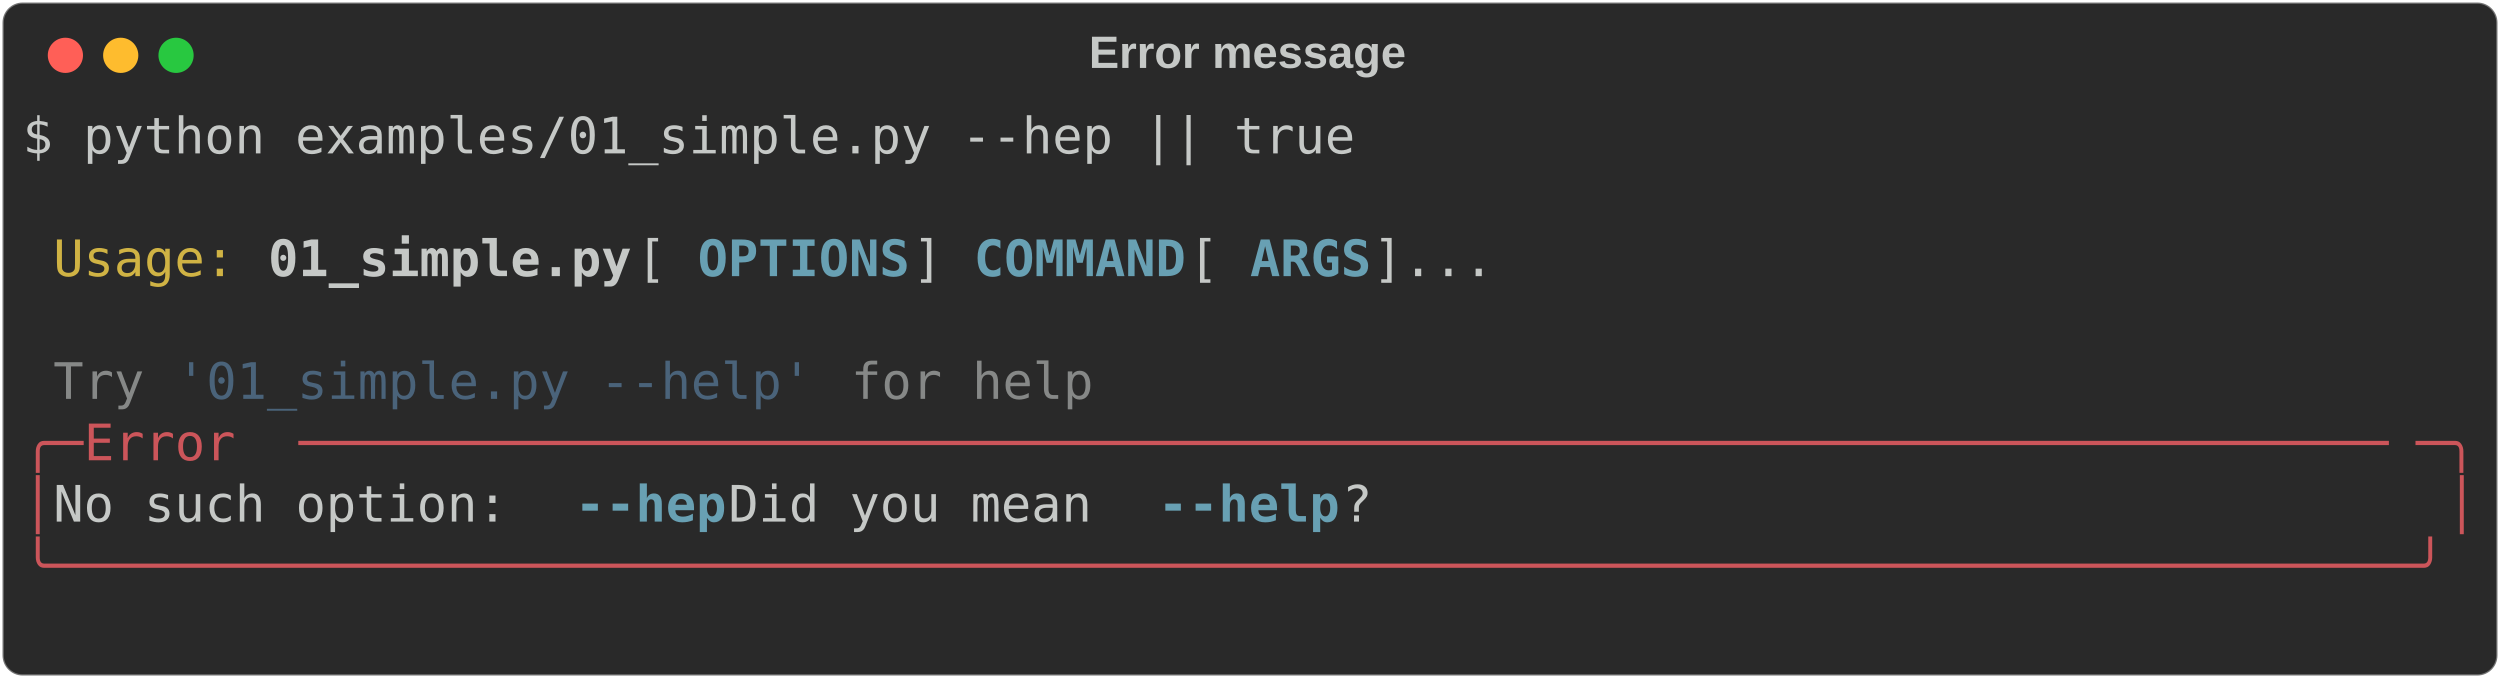
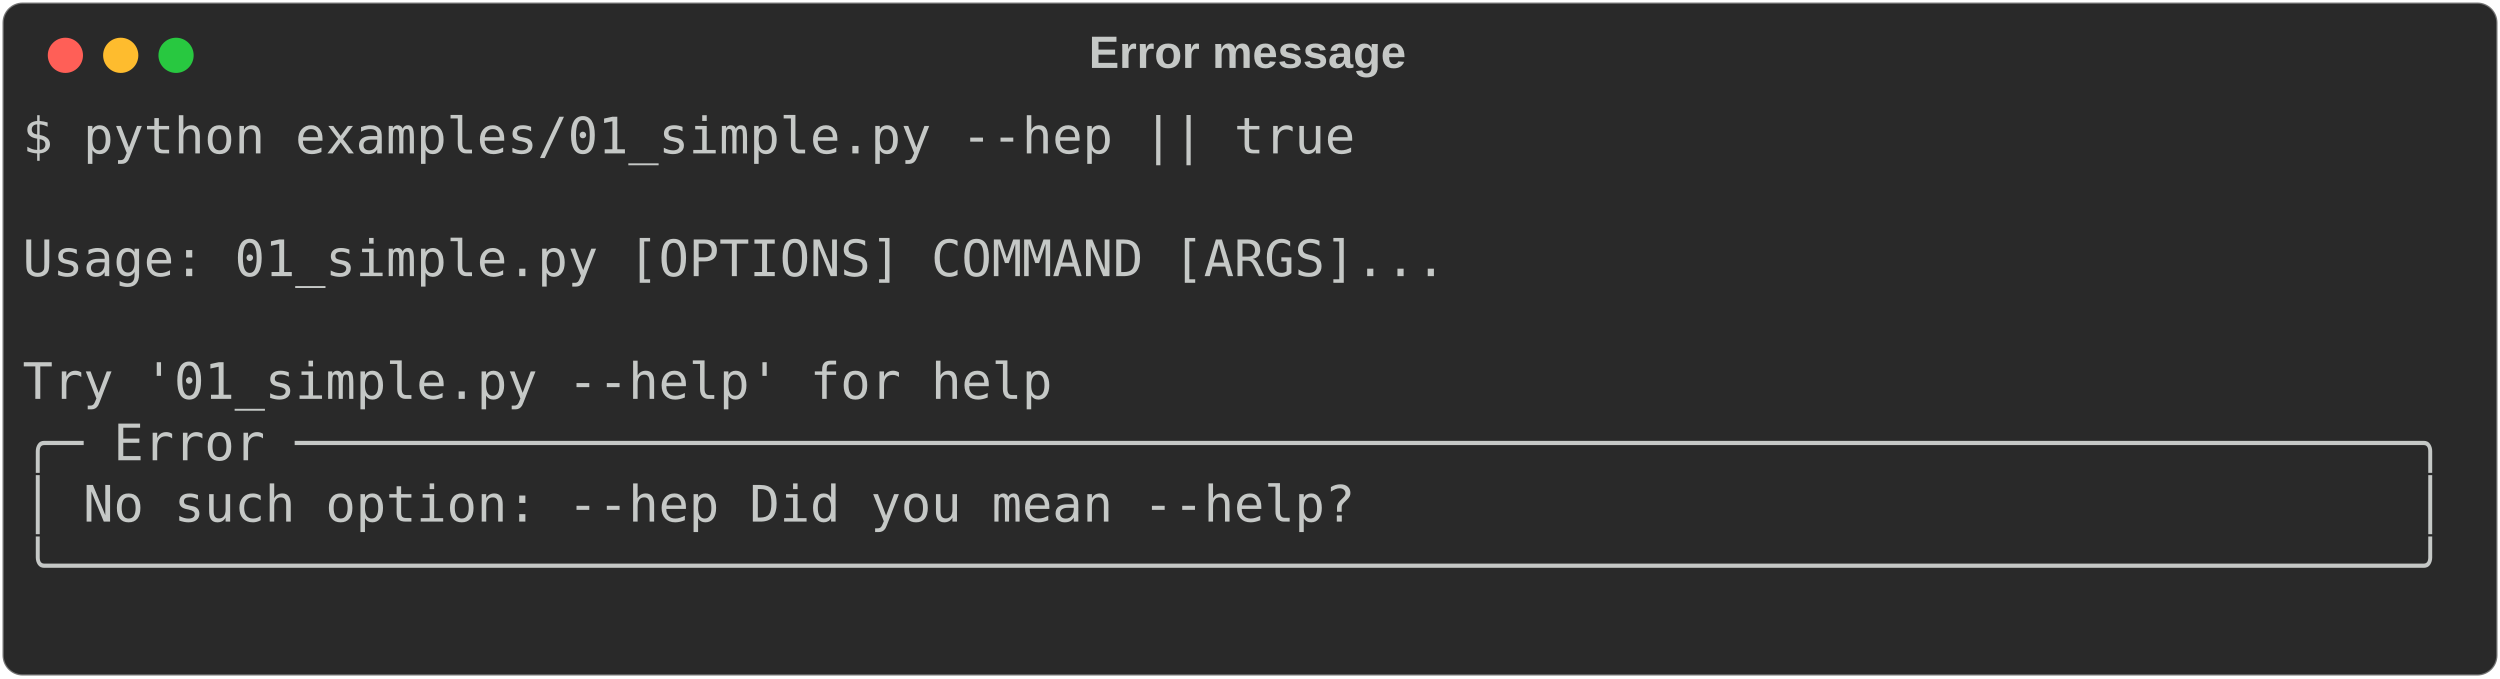
<svg xmlns="http://www.w3.org/2000/svg" class="rich-terminal" viewBox="0 0 994 269.6">
  <style>

    @font-face {
        font-family: "Fira Code";
        src: local("FiraCode-Regular"),
                url("https://cdnjs.cloudflare.com/ajax/libs/firacode/6.2.0/woff2/FiraCode-Regular.woff2") format("woff2"),
                url("https://cdnjs.cloudflare.com/ajax/libs/firacode/6.2.0/woff/FiraCode-Regular.woff") format("woff");
        font-style: normal;
        font-weight: 400;
    }
    @font-face {
        font-family: "Fira Code";
        src: local("FiraCode-Bold"),
                url("https://cdnjs.cloudflare.com/ajax/libs/firacode/6.2.0/woff2/FiraCode-Bold.woff2") format("woff2"),
                url("https://cdnjs.cloudflare.com/ajax/libs/firacode/6.2.0/woff/FiraCode-Bold.woff") format("woff");
        font-style: bold;
        font-weight: 700;
    }

-     .terminal-4185829251-matrix {
+     .terminal-3898990851-matrix {
        font-family: Fira Code, monospace;
        font-size: 20px;
        line-height: 24.4px;
        font-variant-east-asian: full-width;
    }

-     .terminal-4185829251-title {
+     .terminal-3898990851-title {
        font-size: 18px;
        font-weight: bold;
        font-family: arial;
    }

-     .terminal-4185829251-r1 { fill: #c5c8c6 }
- .terminal-4185829251-r2 { fill: #d0b344 }
- .terminal-4185829251-r3 { fill: #c5c8c6;font-weight: bold }
- .terminal-4185829251-r4 { fill: #68a0b3;font-weight: bold }
- .terminal-4185829251-r5 { fill: #868887 }
- .terminal-4185829251-r6 { fill: #4a637a }
- .terminal-4185829251-r7 { fill: #cc555a }
+     .terminal-3898990851-r1 { fill: #c5c8c6 }
    </style>
  <defs>
-     <clipPath id="terminal-4185829251-clip-terminal">
+     <clipPath id="terminal-3898990851-clip-terminal">
      <rect x="0" y="0" width="975.0" height="218.6" />
    </clipPath>
-     <clipPath id="terminal-4185829251-line-0">
+     <clipPath id="terminal-3898990851-line-0">
      <rect x="0" y="1.5" width="976" height="24.65" />
    </clipPath>
-     <clipPath id="terminal-4185829251-line-1">
+     <clipPath id="terminal-3898990851-line-1">
      <rect x="0" y="25.9" width="976" height="24.65" />
    </clipPath>
-     <clipPath id="terminal-4185829251-line-2">
+     <clipPath id="terminal-3898990851-line-2">
      <rect x="0" y="50.3" width="976" height="24.65" />
    </clipPath>
-     <clipPath id="terminal-4185829251-line-3">
+     <clipPath id="terminal-3898990851-line-3">
      <rect x="0" y="74.7" width="976" height="24.65" />
    </clipPath>
-     <clipPath id="terminal-4185829251-line-4">
+     <clipPath id="terminal-3898990851-line-4">
      <rect x="0" y="99.1" width="976" height="24.65" />
    </clipPath>
-     <clipPath id="terminal-4185829251-line-5">
+     <clipPath id="terminal-3898990851-line-5">
      <rect x="0" y="123.5" width="976" height="24.65" />
    </clipPath>
-     <clipPath id="terminal-4185829251-line-6">
+     <clipPath id="terminal-3898990851-line-6">
      <rect x="0" y="147.9" width="976" height="24.65" />
    </clipPath>
-     <clipPath id="terminal-4185829251-line-7">
+     <clipPath id="terminal-3898990851-line-7">
      <rect x="0" y="172.3" width="976" height="24.65" />
    </clipPath>
  </defs>
  <rect fill="#292929" stroke="rgba(255,255,255,0.35)" stroke-width="1" x="1" y="1" width="992" height="267.6" rx="8" />
-   <text class="terminal-4185829251-title" fill="#c5c8c6" text-anchor="middle" x="496" y="27">Error message</text>
+   <text class="terminal-3898990851-title" fill="#c5c8c6" text-anchor="middle" x="496" y="27">Error message</text>
  <g transform="translate(26,22)">
    <circle cx="0" cy="0" r="7" fill="#ff5f57" />
    <circle cx="22" cy="0" r="7" fill="#febc2e" />
    <circle cx="44" cy="0" r="7" fill="#28c840" />
  </g>
-   <g transform="translate(9, 41)" clip-path="url(#terminal-4185829251-clip-terminal)">
-     <g class="terminal-4185829251-matrix">
-       <text class="terminal-4185829251-r1" x="0" y="20" textLength="536.8" clip-path="url(#terminal-4185829251-line-0)">$ python examples/01_simple.py --hep || true</text>
-       <text class="terminal-4185829251-r1" x="976" y="20" textLength="12.2" clip-path="url(#terminal-4185829251-line-0)">
+   <g transform="translate(9, 41)" clip-path="url(#terminal-3898990851-clip-terminal)">
+     <g class="terminal-3898990851-matrix">
+       <text class="terminal-3898990851-r1" x="0" y="20" textLength="536.8" clip-path="url(#terminal-3898990851-line-0)">$ python examples/01_simple.py --hep || true</text>
+       <text class="terminal-3898990851-r1" x="976" y="20" textLength="12.2" clip-path="url(#terminal-3898990851-line-0)">
</text>
-       <text class="terminal-4185829251-r1" x="976" y="44.4" textLength="12.2" clip-path="url(#terminal-4185829251-line-1)">
+       <text class="terminal-3898990851-r1" x="976" y="44.4" textLength="12.2" clip-path="url(#terminal-3898990851-line-1)">
</text>
-       <text class="terminal-4185829251-r2" x="12.2" y="68.8" textLength="73.2" clip-path="url(#terminal-4185829251-line-2)">Usage:</text>
-       <text class="terminal-4185829251-r3" x="97.6" y="68.8" textLength="146.4" clip-path="url(#terminal-4185829251-line-2)">01_simple.py</text>
-       <text class="terminal-4185829251-r1" x="244" y="68.8" textLength="24.4" clip-path="url(#terminal-4185829251-line-2)"> [</text>
-       <text class="terminal-4185829251-r4" x="268.4" y="68.8" textLength="85.4" clip-path="url(#terminal-4185829251-line-2)">OPTIONS</text>
-       <text class="terminal-4185829251-r1" x="353.8" y="68.8" textLength="24.4" clip-path="url(#terminal-4185829251-line-2)">] </text>
-       <text class="terminal-4185829251-r4" x="378.2" y="68.8" textLength="85.4" clip-path="url(#terminal-4185829251-line-2)">COMMAND</text>
-       <text class="terminal-4185829251-r1" x="463.6" y="68.8" textLength="24.4" clip-path="url(#terminal-4185829251-line-2)"> [</text>
-       <text class="terminal-4185829251-r4" x="488" y="68.8" textLength="48.8" clip-path="url(#terminal-4185829251-line-2)">ARGS</text>
-       <text class="terminal-4185829251-r1" x="536.8" y="68.8" textLength="439.2" clip-path="url(#terminal-4185829251-line-2)">]...                                </text>
-       <text class="terminal-4185829251-r1" x="976" y="68.8" textLength="12.2" clip-path="url(#terminal-4185829251-line-2)">
+       <text class="terminal-3898990851-r1" x="0" y="68.8" textLength="976" clip-path="url(#terminal-3898990851-line-2)"> Usage: 01_simple.py [OPTIONS] COMMAND [ARGS]...                                </text>
+       <text class="terminal-3898990851-r1" x="976" y="68.8" textLength="12.2" clip-path="url(#terminal-3898990851-line-2)">
</text>
-       <text class="terminal-4185829251-r1" x="976" y="93.2" textLength="12.2" clip-path="url(#terminal-4185829251-line-3)">
+       <text class="terminal-3898990851-r1" x="976" y="93.2" textLength="12.2" clip-path="url(#terminal-3898990851-line-3)">
</text>
-       <text class="terminal-4185829251-r5" x="12.2" y="117.6" textLength="36.6" clip-path="url(#terminal-4185829251-line-4)">Try</text>
-       <text class="terminal-4185829251-r6" x="61" y="117.6" textLength="256.2" clip-path="url(#terminal-4185829251-line-4)">'01_simple.py --help'</text>
-       <text class="terminal-4185829251-r5" x="329.4" y="117.6" textLength="97.6" clip-path="url(#terminal-4185829251-line-4)">for help</text>
-       <text class="terminal-4185829251-r1" x="976" y="117.6" textLength="12.2" clip-path="url(#terminal-4185829251-line-4)">
+       <text class="terminal-3898990851-r1" x="0" y="117.6" textLength="976" clip-path="url(#terminal-3898990851-line-4)"> Try '01_simple.py --help' for help                                             </text>
+       <text class="terminal-3898990851-r1" x="976" y="117.6" textLength="12.2" clip-path="url(#terminal-3898990851-line-4)">
</text>
-       <text class="terminal-4185829251-r7" x="0" y="142" textLength="24.4" clip-path="url(#terminal-4185829251-line-5)">╭─</text>
-       <text class="terminal-4185829251-r7" x="24.4" y="142" textLength="85.4" clip-path="url(#terminal-4185829251-line-5)"> Error </text>
-       <text class="terminal-4185829251-r7" x="109.8" y="142" textLength="841.8" clip-path="url(#terminal-4185829251-line-5)">─────────────────────────────────────────────────────────────────────</text>
-       <text class="terminal-4185829251-r7" x="951.6" y="142" textLength="24.4" clip-path="url(#terminal-4185829251-line-5)">─╮</text>
-       <text class="terminal-4185829251-r1" x="976" y="142" textLength="12.2" clip-path="url(#terminal-4185829251-line-5)">
+       <text class="terminal-3898990851-r1" x="0" y="142" textLength="976" clip-path="url(#terminal-3898990851-line-5)">╭─ Error ──────────────────────────────────────────────────────────────────────╮</text>
+       <text class="terminal-3898990851-r1" x="976" y="142" textLength="12.2" clip-path="url(#terminal-3898990851-line-5)">
</text>
-       <text class="terminal-4185829251-r7" x="0" y="166.4" textLength="12.2" clip-path="url(#terminal-4185829251-line-6)">│</text>
-       <text class="terminal-4185829251-r1" x="12.2" y="166.4" textLength="207.4" clip-path="url(#terminal-4185829251-line-6)"> No such option: </text>
-       <text class="terminal-4185829251-r4" x="219.6" y="166.4" textLength="61" clip-path="url(#terminal-4185829251-line-6)">--hep</text>
-       <text class="terminal-4185829251-r1" x="280.6" y="166.4" textLength="170.8" clip-path="url(#terminal-4185829251-line-6)"> Did you mean </text>
-       <text class="terminal-4185829251-r4" x="451.4" y="166.4" textLength="73.2" clip-path="url(#terminal-4185829251-line-6)">--help</text>
-       <text class="terminal-4185829251-r1" x="524.6" y="166.4" textLength="439.2" clip-path="url(#terminal-4185829251-line-6)">?                                   </text>
-       <text class="terminal-4185829251-r7" x="963.8" y="166.4" textLength="12.2" clip-path="url(#terminal-4185829251-line-6)">│</text>
-       <text class="terminal-4185829251-r1" x="976" y="166.4" textLength="12.2" clip-path="url(#terminal-4185829251-line-6)">
+       <text class="terminal-3898990851-r1" x="0" y="166.4" textLength="976" clip-path="url(#terminal-3898990851-line-6)">│ No such option: --hep Did you mean --help?                                   │</text>
+       <text class="terminal-3898990851-r1" x="976" y="166.4" textLength="12.2" clip-path="url(#terminal-3898990851-line-6)">
</text>
-       <text class="terminal-4185829251-r7" x="0" y="190.8" textLength="976" clip-path="url(#terminal-4185829251-line-7)">╰──────────────────────────────────────────────────────────────────────────────╯</text>
-       <text class="terminal-4185829251-r1" x="976" y="190.8" textLength="12.2" clip-path="url(#terminal-4185829251-line-7)">
+       <text class="terminal-3898990851-r1" x="0" y="190.8" textLength="976" clip-path="url(#terminal-3898990851-line-7)">╰──────────────────────────────────────────────────────────────────────────────╯</text>
+       <text class="terminal-3898990851-r1" x="976" y="190.8" textLength="12.2" clip-path="url(#terminal-3898990851-line-7)">
</text>
-       <text class="terminal-4185829251-r1" x="976" y="215.2" textLength="12.2" clip-path="url(#terminal-4185829251-line-8)">
+       <text class="terminal-3898990851-r1" x="976" y="215.2" textLength="12.2" clip-path="url(#terminal-3898990851-line-8)">
</text>
    </g>
  </g>
</svg>
